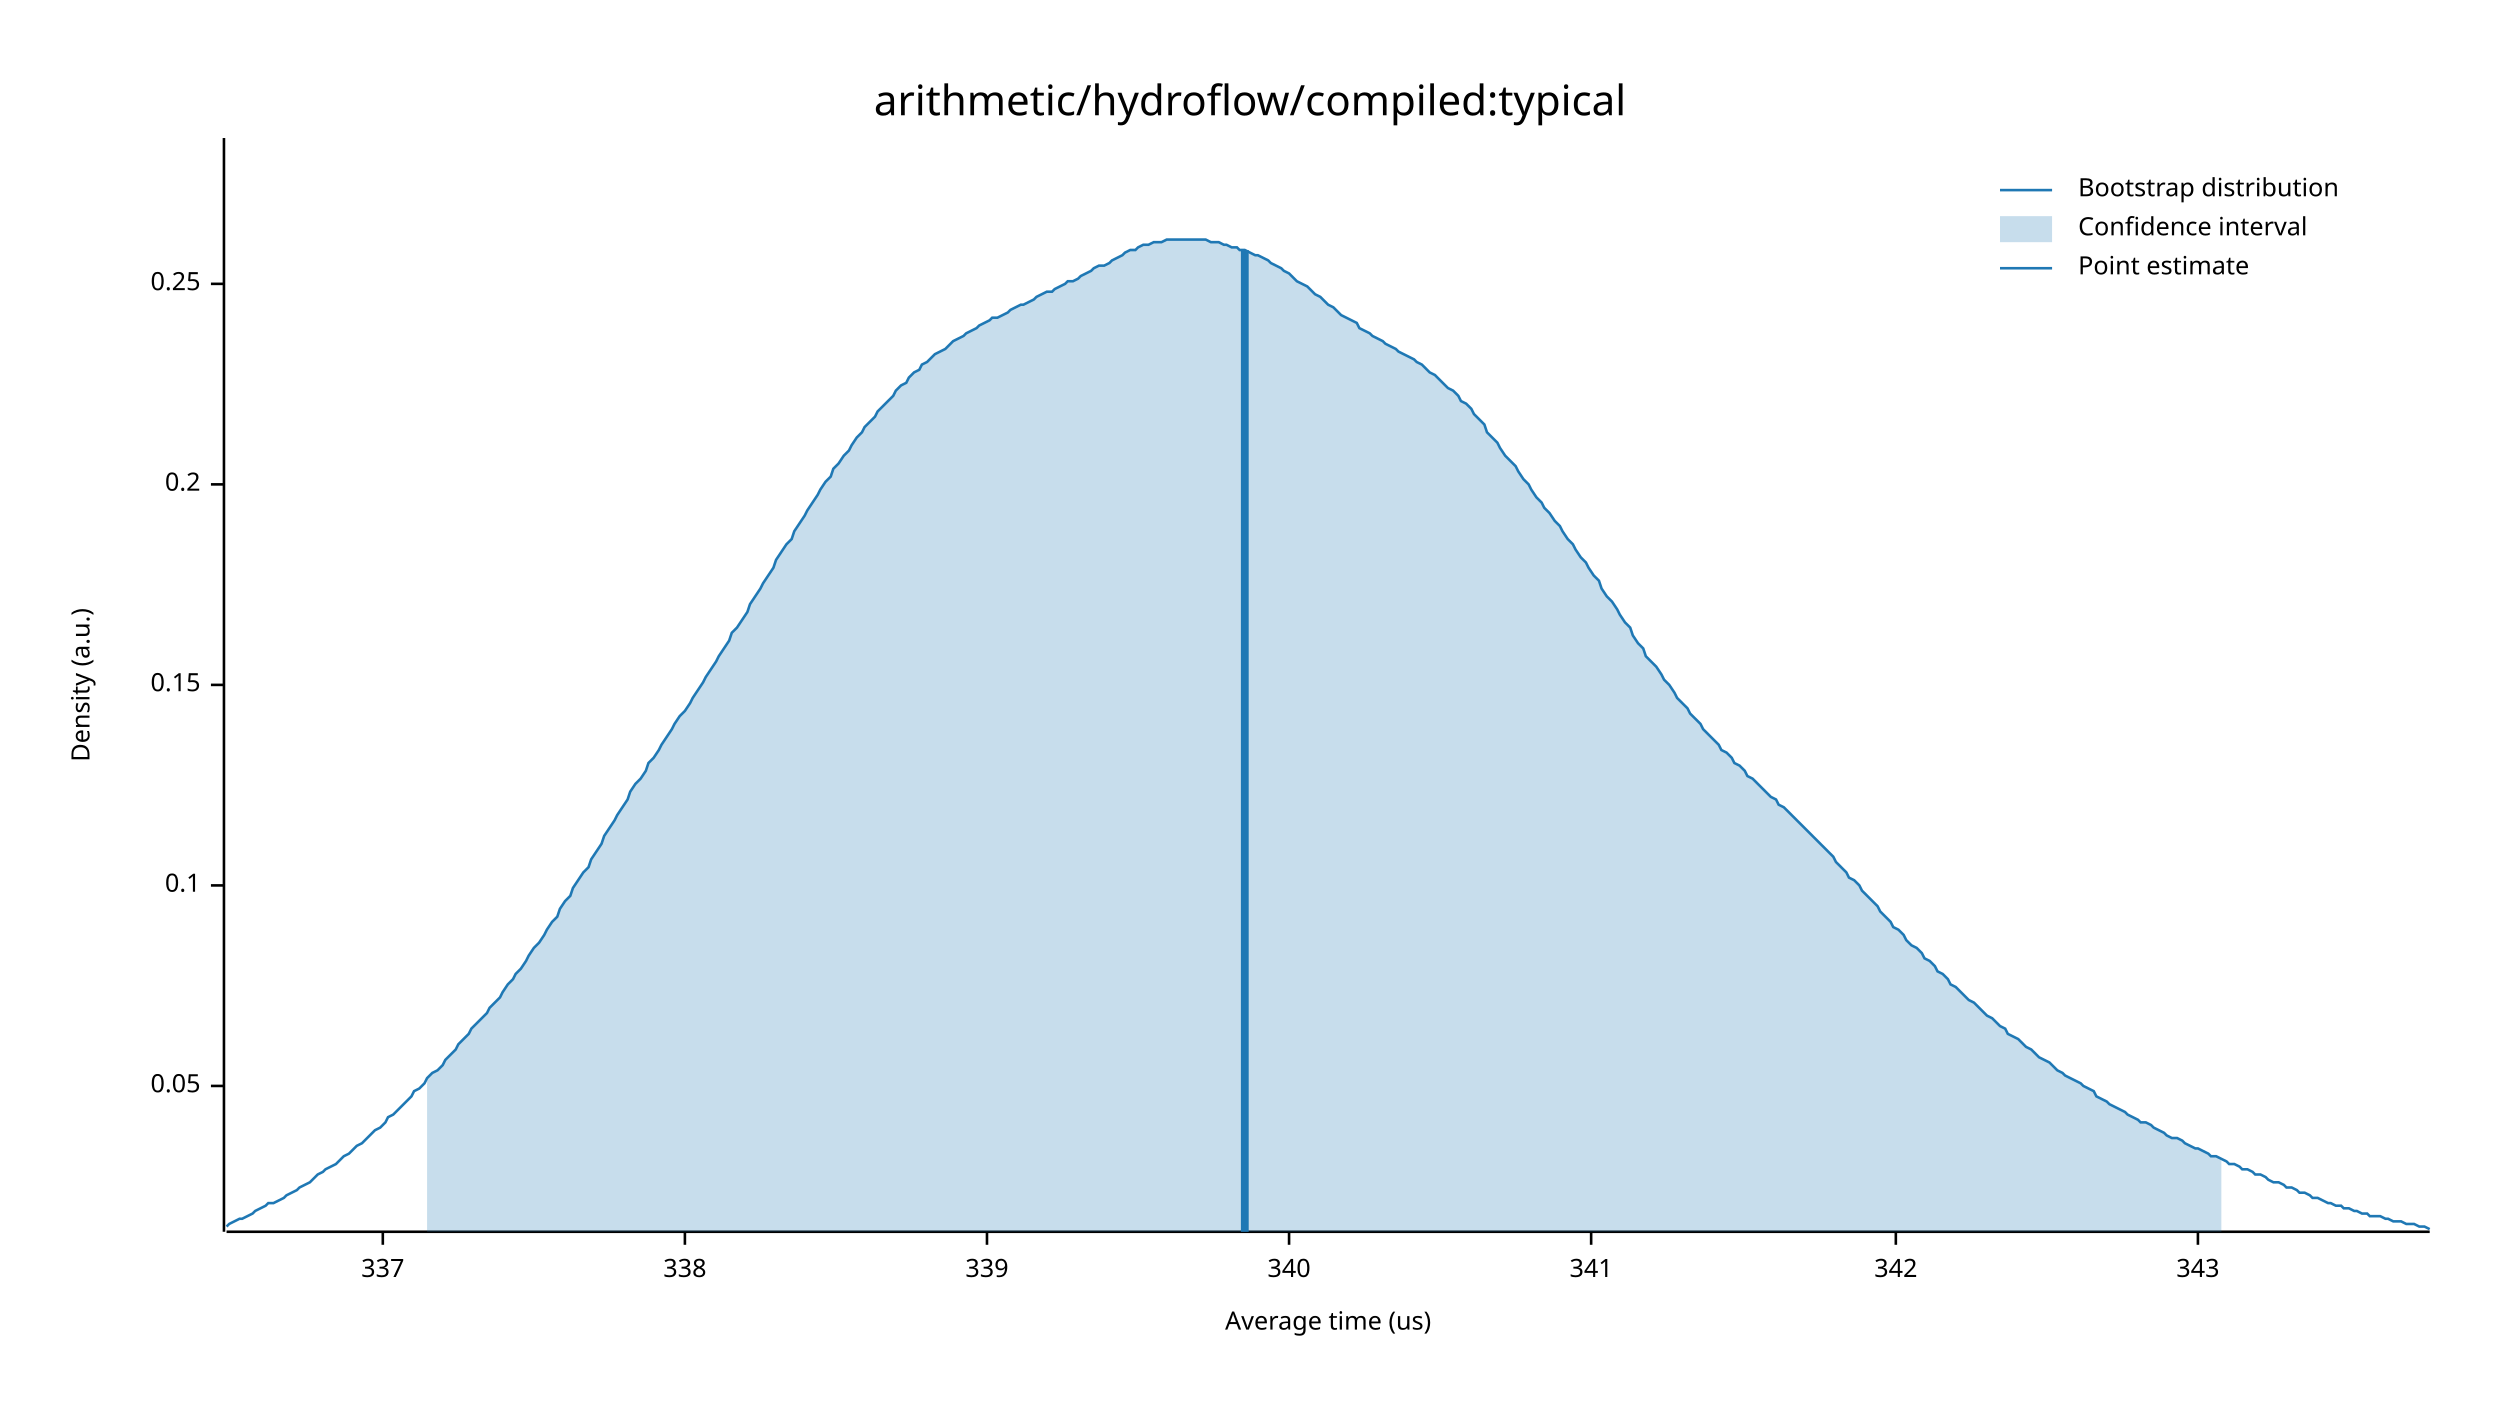
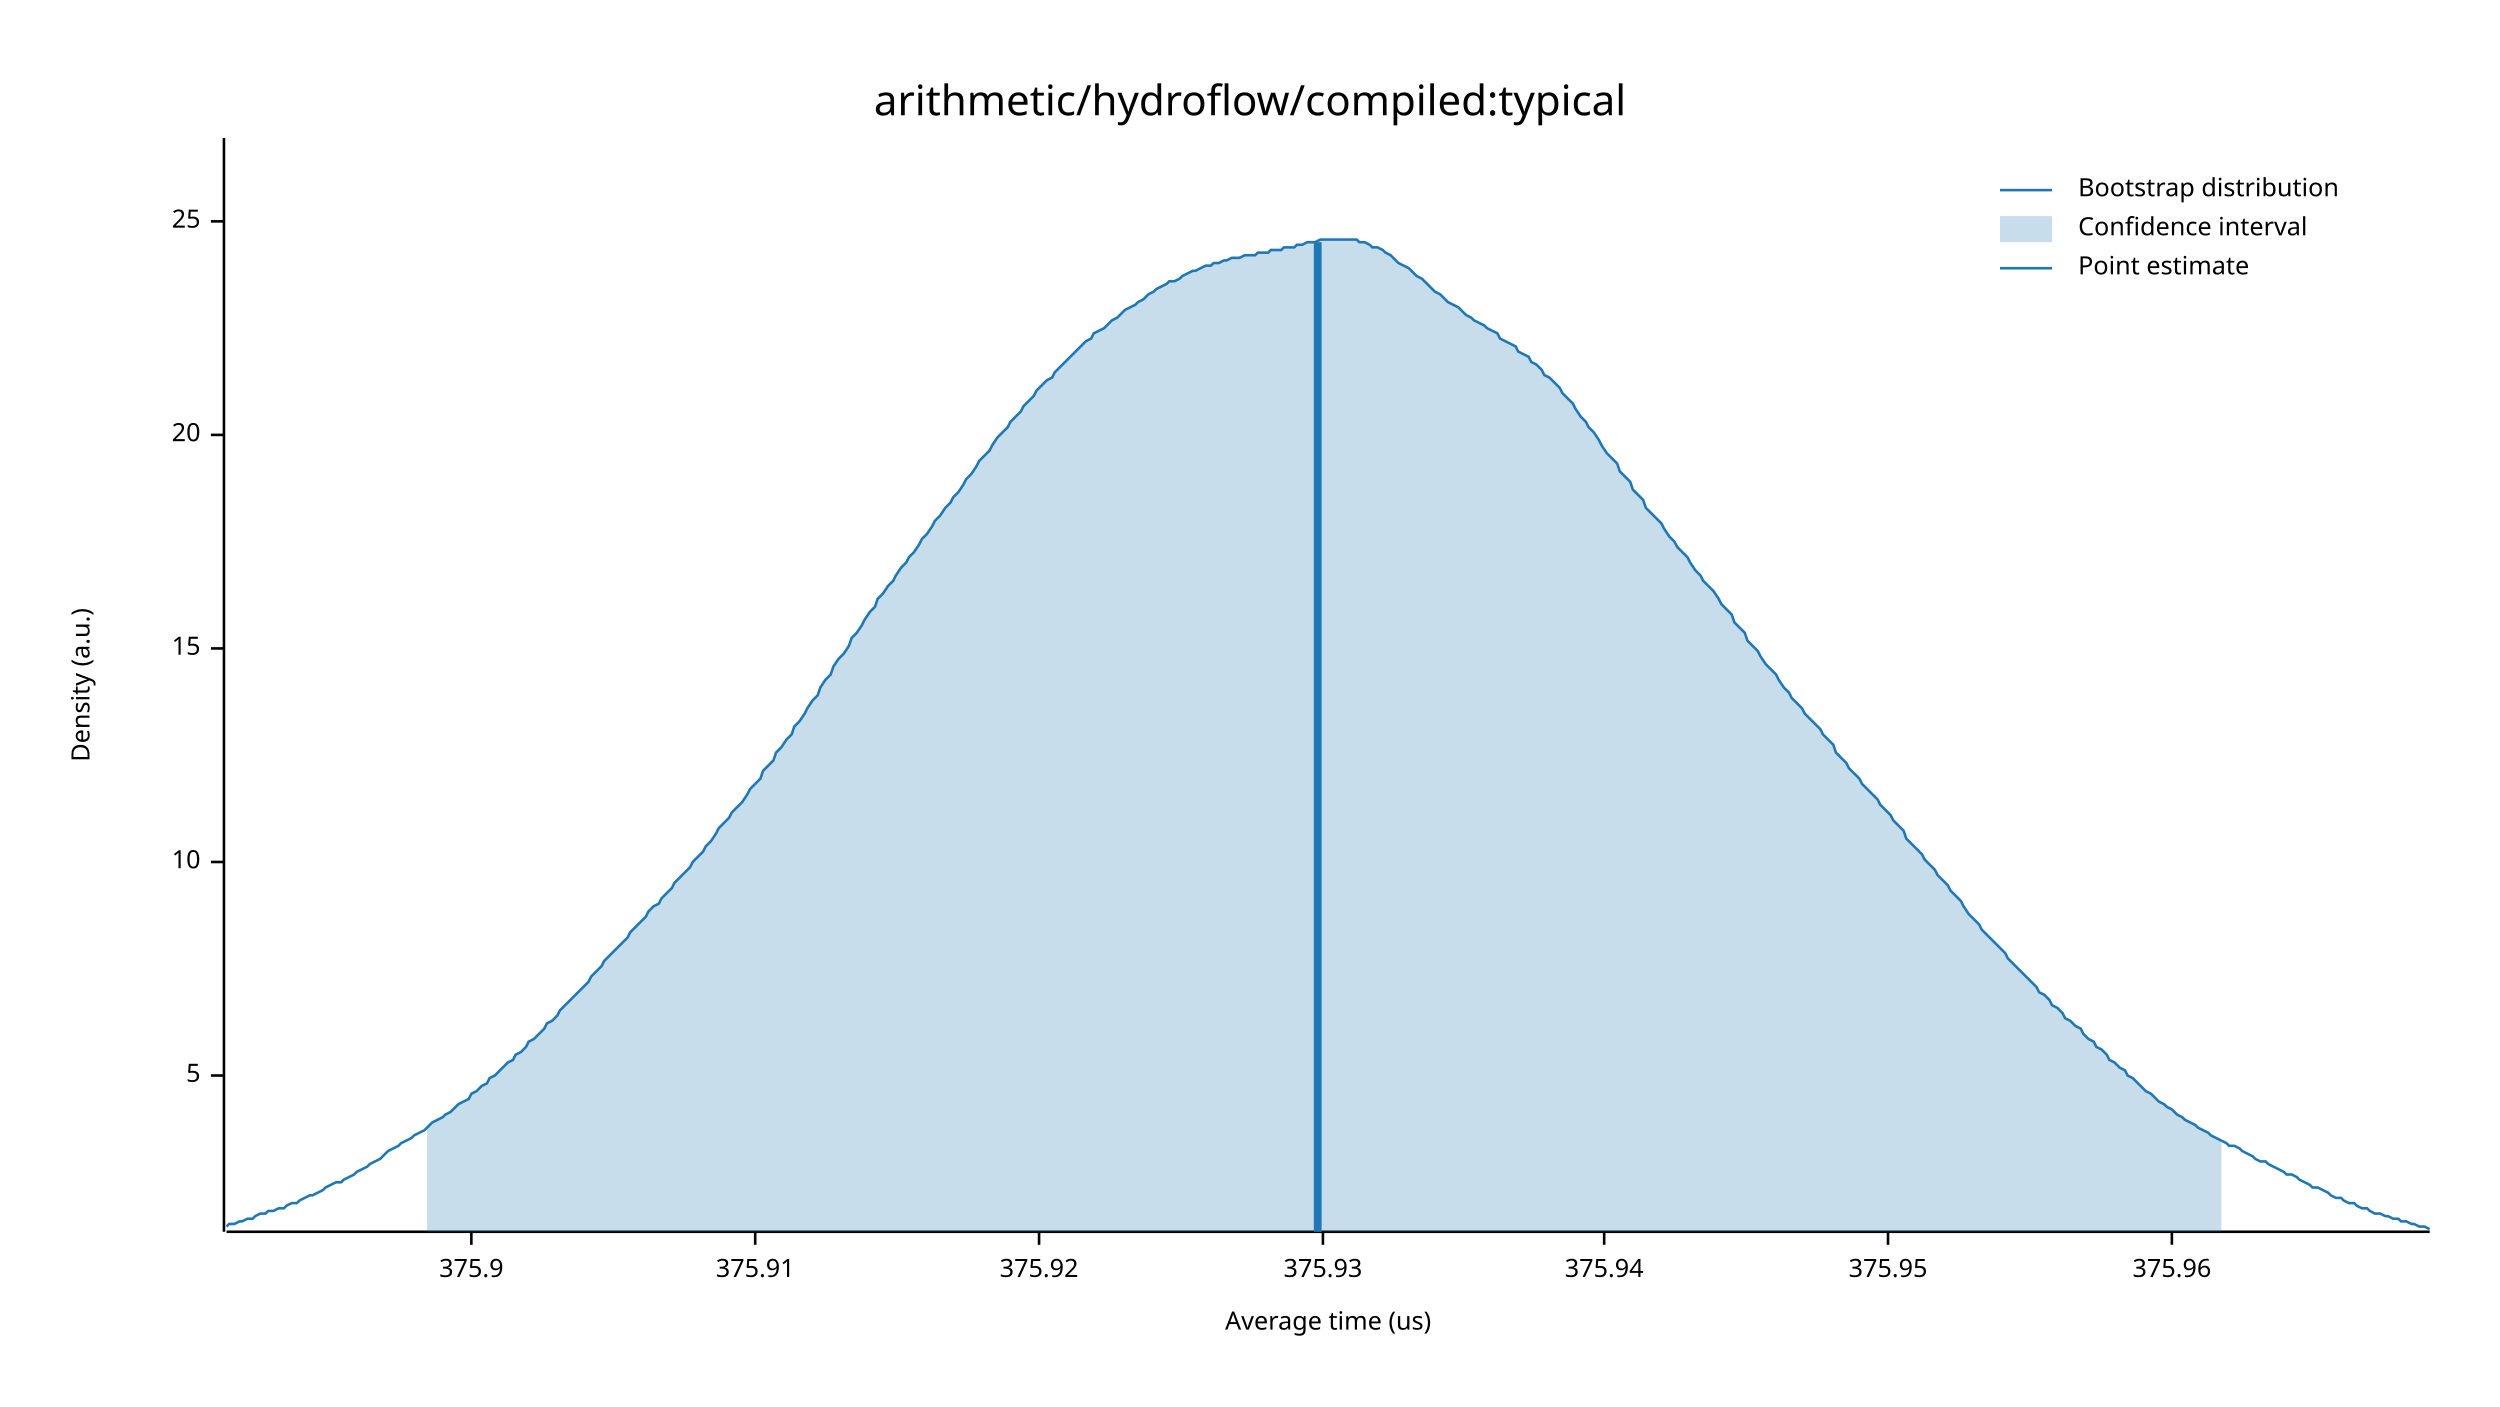
<svg xmlns="http://www.w3.org/2000/svg" width="960" height="540" viewBox="0 0 960 540">
  <text x="480" y="32" dy="0.76em" text-anchor="middle" font-family="sans-serif" font-size="16.129" opacity="1" fill="#000000">
arithmetic/hydroflow/compiled:typical
</text>
  <text x="27" y="263" dy="0.76em" text-anchor="middle" font-family="sans-serif" font-size="9.677" opacity="1" fill="#000000" transform="rotate(270, 27, 263)">
Density (a.u.)
</text>
  <text x="510" y="513" dy="-0.5ex" text-anchor="middle" font-family="sans-serif" font-size="9.677" opacity="1" fill="#000000">
Average time (us)
</text>
  <polyline fill="none" opacity="1" stroke="#000000" stroke-width="1" points="86,53 86,473 " />
-   <text x="77" y="417" dy="0.5ex" text-anchor="end" font-family="sans-serif" font-size="9.677" opacity="1" fill="#000000">
- 0.05
+   <text x="77" y="413" dy="0.5ex" text-anchor="end" font-family="sans-serif" font-size="9.677" opacity="1" fill="#000000">
+ 5
</text>
-   <polyline fill="none" opacity="1" stroke="#000000" stroke-width="1" points="81,417 86,417 " />
-   <text x="77" y="340" dy="0.5ex" text-anchor="end" font-family="sans-serif" font-size="9.677" opacity="1" fill="#000000">
- 0.1
+   <polyline fill="none" opacity="1" stroke="#000000" stroke-width="1" points="81,413 86,413 " />
+   <text x="77" y="331" dy="0.5ex" text-anchor="end" font-family="sans-serif" font-size="9.677" opacity="1" fill="#000000">
+ 10
</text>
-   <polyline fill="none" opacity="1" stroke="#000000" stroke-width="1" points="81,340 86,340 " />
-   <text x="77" y="263" dy="0.5ex" text-anchor="end" font-family="sans-serif" font-size="9.677" opacity="1" fill="#000000">
- 0.15
+   <polyline fill="none" opacity="1" stroke="#000000" stroke-width="1" points="81,331 86,331 " />
+   <text x="77" y="249" dy="0.5ex" text-anchor="end" font-family="sans-serif" font-size="9.677" opacity="1" fill="#000000">
+ 15
</text>
-   <polyline fill="none" opacity="1" stroke="#000000" stroke-width="1" points="81,263 86,263 " />
-   <text x="77" y="186" dy="0.5ex" text-anchor="end" font-family="sans-serif" font-size="9.677" opacity="1" fill="#000000">
- 0.2
+   <polyline fill="none" opacity="1" stroke="#000000" stroke-width="1" points="81,249 86,249 " />
+   <text x="77" y="167" dy="0.5ex" text-anchor="end" font-family="sans-serif" font-size="9.677" opacity="1" fill="#000000">
+ 20
</text>
-   <polyline fill="none" opacity="1" stroke="#000000" stroke-width="1" points="81,186 86,186 " />
-   <text x="77" y="109" dy="0.5ex" text-anchor="end" font-family="sans-serif" font-size="9.677" opacity="1" fill="#000000">
- 0.25
+   <polyline fill="none" opacity="1" stroke="#000000" stroke-width="1" points="81,167 86,167 " />
+   <text x="77" y="85" dy="0.5ex" text-anchor="end" font-family="sans-serif" font-size="9.677" opacity="1" fill="#000000">
+ 25
</text>
-   <polyline fill="none" opacity="1" stroke="#000000" stroke-width="1" points="81,109 86,109 " />
+   <polyline fill="none" opacity="1" stroke="#000000" stroke-width="1" points="81,85 86,85 " />
  <polyline fill="none" opacity="1" stroke="#000000" stroke-width="1" points="87,473 933,473 " />
-   <text x="147" y="483" dy="0.76em" text-anchor="middle" font-family="sans-serif" font-size="9.677" opacity="1" fill="#000000">
- 337
+   <text x="181" y="483" dy="0.76em" text-anchor="middle" font-family="sans-serif" font-size="9.677" opacity="1" fill="#000000">
+ 375.9
</text>
-   <polyline fill="none" opacity="1" stroke="#000000" stroke-width="1" points="147,473 147,478 " />
-   <text x="263" y="483" dy="0.76em" text-anchor="middle" font-family="sans-serif" font-size="9.677" opacity="1" fill="#000000">
- 338
+   <polyline fill="none" opacity="1" stroke="#000000" stroke-width="1" points="181,473 181,478 " />
+   <text x="290" y="483" dy="0.76em" text-anchor="middle" font-family="sans-serif" font-size="9.677" opacity="1" fill="#000000">
+ 375.91
</text>
-   <polyline fill="none" opacity="1" stroke="#000000" stroke-width="1" points="263,473 263,478 " />
-   <text x="379" y="483" dy="0.76em" text-anchor="middle" font-family="sans-serif" font-size="9.677" opacity="1" fill="#000000">
- 339
+   <polyline fill="none" opacity="1" stroke="#000000" stroke-width="1" points="290,473 290,478 " />
+   <text x="399" y="483" dy="0.76em" text-anchor="middle" font-family="sans-serif" font-size="9.677" opacity="1" fill="#000000">
+ 375.92
</text>
-   <polyline fill="none" opacity="1" stroke="#000000" stroke-width="1" points="379,473 379,478 " />
-   <text x="495" y="483" dy="0.76em" text-anchor="middle" font-family="sans-serif" font-size="9.677" opacity="1" fill="#000000">
- 340
+   <polyline fill="none" opacity="1" stroke="#000000" stroke-width="1" points="399,473 399,478 " />
+   <text x="508" y="483" dy="0.76em" text-anchor="middle" font-family="sans-serif" font-size="9.677" opacity="1" fill="#000000">
+ 375.93
</text>
-   <polyline fill="none" opacity="1" stroke="#000000" stroke-width="1" points="495,473 495,478 " />
-   <text x="611" y="483" dy="0.76em" text-anchor="middle" font-family="sans-serif" font-size="9.677" opacity="1" fill="#000000">
- 341
+   <polyline fill="none" opacity="1" stroke="#000000" stroke-width="1" points="508,473 508,478 " />
+   <text x="616" y="483" dy="0.76em" text-anchor="middle" font-family="sans-serif" font-size="9.677" opacity="1" fill="#000000">
+ 375.94
</text>
-   <polyline fill="none" opacity="1" stroke="#000000" stroke-width="1" points="611,473 611,478 " />
-   <text x="728" y="483" dy="0.76em" text-anchor="middle" font-family="sans-serif" font-size="9.677" opacity="1" fill="#000000">
- 342
+   <polyline fill="none" opacity="1" stroke="#000000" stroke-width="1" points="616,473 616,478 " />
+   <text x="725" y="483" dy="0.76em" text-anchor="middle" font-family="sans-serif" font-size="9.677" opacity="1" fill="#000000">
+ 375.95
</text>
-   <polyline fill="none" opacity="1" stroke="#000000" stroke-width="1" points="728,473 728,478 " />
-   <text x="844" y="483" dy="0.76em" text-anchor="middle" font-family="sans-serif" font-size="9.677" opacity="1" fill="#000000">
- 343
+   <polyline fill="none" opacity="1" stroke="#000000" stroke-width="1" points="725,473 725,478 " />
+   <text x="834" y="483" dy="0.76em" text-anchor="middle" font-family="sans-serif" font-size="9.677" opacity="1" fill="#000000">
+ 375.96
</text>
-   <polyline fill="none" opacity="1" stroke="#000000" stroke-width="1" points="844,473 844,478 " />
-   <polyline fill="none" opacity="1" stroke="#1F78B4" stroke-width="1" points="87,471 88,470 90,469 92,468 93,468 95,467 97,466 98,465 100,464 102,463 103,462 105,462 107,461 109,460 110,459 112,458 114,457 115,456 117,455 119,454 120,453 122,451 124,450 125,449 127,448 129,447 131,445 132,444 134,443 136,441 137,440 139,439 141,437 142,436 144,434 146,433 148,431 149,429 151,428 153,426 154,425 156,423 158,421 159,419 161,418 163,416 164,414 166,412 168,411 170,409 171,407 173,405 175,403 176,401 178,399 180,397 181,395 183,393 185,391 187,389 188,387 190,385 192,383 193,381 195,378 197,376 198,374 200,372 202,369 203,367 205,364 207,362 209,359 210,357 212,354 214,352 215,349 217,346 219,344 220,341 222,338 224,335 226,333 227,330 229,327 231,324 232,321 234,318 236,315 237,313 239,310 241,307 242,304 244,301 246,299 248,296 249,293 251,291 253,288 254,286 256,283 258,280 259,278 261,275 263,273 265,270 266,268 268,265 270,262 271,260 273,257 275,254 276,252 278,249 280,246 281,243 283,241 285,238 287,235 288,232 290,229 292,226 293,224 295,221 297,218 298,215 300,212 302,209 304,207 305,204 307,201 309,198 310,196 312,193 314,190 315,188 317,185 319,183 320,180 322,178 324,175 326,173 327,171 329,168 331,166 332,164 334,162 336,160 337,158 339,156 341,154 343,152 344,150 346,148 348,147 349,145 351,143 353,142 354,140 356,139 358,137 359,136 361,135 363,134 365,132 366,131 368,130 370,129 371,128 373,127 375,126 376,125 378,124 380,123 381,122 383,122 385,121 387,120 388,119 390,118 392,117 393,117 395,116 397,115 398,114 400,113 402,112 404,112 405,111 407,110 409,109 410,108 412,108 414,107 415,106 417,105 419,104 420,103 422,102 424,102 426,101 427,100 429,99 431,98 432,97 434,96 436,96 437,95 439,94 441,94 443,93 444,93 446,93 448,92 449,92 451,92 453,92 454,92 456,92 458,92 459,92 461,92 463,92 465,93 466,93 468,93 470,94 471,94 473,95 475,95 476,96 478,96 480,97 482,98 483,98 485,99 487,100 488,101 490,102 492,103 493,104 495,105 497,107 498,108 500,109 502,110 504,112 505,113 507,114 509,116 510,117 512,118 514,120 515,121 517,122 519,123 521,124 522,126 524,127 526,128 527,129 529,130 531,131 532,132 534,133 536,134 537,135 539,136 541,137 543,138 544,139 546,140 548,142 549,143 551,144 553,146 554,147 556,149 558,150 560,152 561,154 563,155 565,157 566,159 568,161 570,163 571,166 573,168 575,170 576,172 578,175 580,177 582,179 583,181 585,184 587,186 588,188 590,191 592,193 593,195 595,197 597,200 599,202 600,204 602,207 604,209 605,211 607,214 609,216 610,218 612,221 614,223 615,226 617,229 619,231 621,234 622,236 624,239 626,241 627,244 629,247 631,249 632,252 634,254 636,256 638,259 639,261 641,263 643,266 644,268 646,270 648,272 649,274 651,276 653,278 654,280 656,282 658,284 660,286 661,288 663,289 665,291 666,293 668,294 670,296 671,298 673,299 675,301 676,302 678,304 680,306 682,307 683,309 685,310 687,312 688,313 690,315 692,317 693,318 695,320 697,322 699,324 700,325 702,327 704,329 705,331 707,333 709,335 710,337 712,338 714,340 715,342 717,344 719,346 721,348 722,350 724,352 726,354 727,356 729,357 731,359 732,361 734,363 736,364 738,366 739,368 741,369 743,371 744,373 746,374 748,376 749,378 751,379 753,381 754,382 756,384 758,385 760,387 761,388 763,390 765,391 766,392 768,394 770,395 771,397 773,398 775,399 777,401 778,402 780,403 782,405 783,406 785,407 787,408 788,409 790,411 792,412 793,413 795,414 797,415 799,416 800,417 802,418 804,419 805,421 807,422 809,423 810,424 812,425 814,426 816,427 817,428 819,429 821,430 822,431 824,431 826,432 827,433 829,434 831,435 832,436 834,437 836,437 838,438 839,439 841,440 843,441 844,441 846,442 848,443 849,444 851,444 853,445 855,446 856,447 858,447 860,448 861,449 863,449 865,450 866,451 868,451 870,452 871,453 873,454 875,454 877,455 878,456 880,456 882,457 883,458 885,458 887,459 888,460 890,460 892,461 894,462 895,462 897,463 899,463 900,464 902,464 904,465 905,465 907,466 909,466 910,467 912,467 914,467 916,468 917,468 919,469 921,469 922,469 924,470 926,470 927,470 929,471 931,471 933,472 " />
-   <polygon opacity="0.25" fill="#1F78B4" points="164,414 166,412 168,411 170,409 171,407 173,405 175,403 176,401 178,399 180,397 181,395 183,393 185,391 187,389 188,387 190,385 192,383 193,381 195,378 197,376 198,374 200,372 202,369 203,367 205,364 207,362 209,359 210,357 212,354 214,352 215,349 217,346 219,344 220,341 222,338 224,335 226,333 227,330 229,327 231,324 232,321 234,318 236,315 237,313 239,310 241,307 242,304 244,301 246,299 248,296 249,293 251,291 253,288 254,286 256,283 258,280 259,278 261,275 263,273 265,270 266,268 268,265 270,262 271,260 273,257 275,254 276,252 278,249 280,246 281,243 283,241 285,238 287,235 288,232 290,229 292,226 293,224 295,221 297,218 298,215 300,212 302,209 304,207 305,204 307,201 309,198 310,196 312,193 314,190 315,188 317,185 319,183 320,180 322,178 324,175 326,173 327,171 329,168 331,166 332,164 334,162 336,160 337,158 339,156 341,154 343,152 344,150 346,148 348,147 349,145 351,143 353,142 354,140 356,139 358,137 359,136 361,135 363,134 365,132 366,131 368,130 370,129 371,128 373,127 375,126 376,125 378,124 380,123 381,122 383,122 385,121 387,120 388,119 390,118 392,117 393,117 395,116 397,115 398,114 400,113 402,112 404,112 405,111 407,110 409,109 410,108 412,108 414,107 415,106 417,105 419,104 420,103 422,102 424,102 426,101 427,100 429,99 431,98 432,97 434,96 436,96 437,95 439,94 441,94 443,93 444,93 446,93 448,92 449,92 451,92 453,92 454,92 456,92 458,92 459,92 461,92 463,92 465,93 466,93 468,93 470,94 471,94 473,95 475,95 476,96 478,96 480,97 482,98 483,98 485,99 487,100 488,101 490,102 492,103 493,104 495,105 497,107 498,108 500,109 502,110 504,112 505,113 507,114 509,116 510,117 512,118 514,120 515,121 517,122 519,123 521,124 522,126 524,127 526,128 527,129 529,130 531,131 532,132 534,133 536,134 537,135 539,136 541,137 543,138 544,139 546,140 548,142 549,143 551,144 553,146 554,147 556,149 558,150 560,152 561,154 563,155 565,157 566,159 568,161 570,163 571,166 573,168 575,170 576,172 578,175 580,177 582,179 583,181 585,184 587,186 588,188 590,191 592,193 593,195 595,197 597,200 599,202 600,204 602,207 604,209 605,211 607,214 609,216 610,218 612,221 614,223 615,226 617,229 619,231 621,234 622,236 624,239 626,241 627,244 629,247 631,249 632,252 634,254 636,256 638,259 639,261 641,263 643,266 644,268 646,270 648,272 649,274 651,276 653,278 654,280 656,282 658,284 660,286 661,288 663,289 665,291 666,293 668,294 670,296 671,298 673,299 675,301 676,302 678,304 680,306 682,307 683,309 685,310 687,312 688,313 690,315 692,317 693,318 695,320 697,322 699,324 700,325 702,327 704,329 705,331 707,333 709,335 710,337 712,338 714,340 715,342 717,344 719,346 721,348 722,350 724,352 726,354 727,356 729,357 731,359 732,361 734,363 736,364 738,366 739,368 741,369 743,371 744,373 746,374 748,376 749,378 751,379 753,381 754,382 756,384 758,385 760,387 761,388 763,390 765,391 766,392 768,394 770,395 771,397 773,398 775,399 777,401 778,402 780,403 782,405 783,406 785,407 787,408 788,409 790,411 792,412 793,413 795,414 797,415 799,416 800,417 802,418 804,419 805,421 807,422 809,423 810,424 812,425 814,426 816,427 817,428 819,429 821,430 822,431 824,431 826,432 827,433 829,434 831,435 832,436 834,437 836,437 838,438 839,439 841,440 843,441 844,441 846,442 848,443 849,444 851,444 853,445 853,473 164,473 " />
-   <polyline fill="none" opacity="1" stroke="#1F78B4" stroke-width="3" points="478,473 478,96 " />
+   <polyline fill="none" opacity="1" stroke="#000000" stroke-width="1" points="834,473 834,478 " />
+   <polyline fill="none" opacity="1" stroke="#1F78B4" stroke-width="1" points="87,471 88,470 90,470 92,469 93,469 95,468 97,468 98,467 100,466 102,466 103,465 105,465 107,464 109,464 110,463 112,462 114,462 115,461 117,460 119,459 120,459 122,458 124,457 125,456 127,455 129,454 131,454 132,453 134,452 136,451 137,450 139,449 141,448 142,447 144,446 146,445 148,443 149,442 151,441 153,440 154,439 156,438 158,437 159,436 161,435 163,434 164,433 166,431 168,430 170,429 171,428 173,427 175,425 176,424 178,423 180,422 181,420 183,419 185,417 187,416 188,414 190,413 192,411 193,410 195,408 197,407 198,405 200,404 202,402 203,400 205,399 207,397 209,395 210,393 212,392 214,390 215,388 217,386 219,384 220,383 222,381 224,379 226,377 227,375 229,373 231,371 232,369 234,367 236,365 237,364 239,362 241,360 242,358 244,356 246,354 248,352 249,350 251,348 253,347 254,345 256,343 258,341 259,339 261,337 263,335 265,333 266,331 268,329 270,327 271,325 273,323 275,320 276,318 278,316 280,314 281,312 283,310 285,308 287,305 288,303 290,301 292,299 293,296 295,294 297,292 298,289 300,287 302,284 304,282 305,279 307,277 309,274 310,272 312,269 314,267 315,264 317,261 319,259 320,256 322,253 324,251 326,248 327,245 329,243 331,240 332,238 334,235 336,233 337,230 339,228 341,225 343,223 344,221 346,218 348,216 349,214 351,212 353,209 354,207 356,205 358,202 359,200 361,198 363,195 365,193 366,191 368,189 370,186 371,184 373,182 375,179 376,177 378,175 380,173 381,171 383,168 385,166 387,164 388,162 390,160 392,158 393,156 395,154 397,152 398,150 400,148 402,146 404,145 405,143 407,141 409,139 410,138 412,136 414,134 415,133 417,131 419,130 420,128 422,127 424,126 426,124 427,123 429,122 431,120 432,119 434,118 436,117 437,116 439,115 441,113 443,112 444,111 446,110 448,109 449,108 451,108 453,107 454,106 456,105 458,104 459,104 461,103 463,102 465,102 466,101 468,101 470,100 471,100 473,99 475,99 476,99 478,98 480,98 482,98 483,97 485,97 487,97 488,96 490,96 492,96 493,95 495,95 497,95 498,94 500,94 502,93 504,93 505,93 507,92 509,92 510,92 512,92 514,92 515,92 517,92 519,92 521,92 522,93 524,93 526,94 527,95 529,95 531,96 532,97 534,98 536,100 537,101 539,102 541,103 543,105 544,106 546,107 548,109 549,110 551,112 553,113 554,114 556,116 558,117 560,118 561,119 563,121 565,122 566,123 568,124 570,125 571,126 573,127 575,128 576,130 578,131 580,132 582,133 583,135 585,136 587,137 588,139 590,140 592,142 593,144 595,145 597,147 599,149 600,151 602,153 604,155 605,157 607,160 609,162 610,164 612,166 614,169 615,171 617,174 619,176 621,178 622,181 624,183 626,185 627,188 629,190 631,192 632,195 634,197 636,199 638,201 639,203 641,206 643,208 644,210 646,212 648,214 649,216 651,219 653,221 654,223 656,225 658,227 660,230 661,232 663,234 665,236 666,239 668,241 670,243 671,246 673,248 675,250 676,252 678,255 680,257 682,259 683,261 685,264 687,266 688,268 690,270 692,272 693,274 695,276 697,278 699,280 700,282 702,284 704,286 705,289 707,291 709,293 710,295 712,297 714,299 715,301 717,303 719,305 721,307 722,309 724,311 726,313 727,315 729,317 731,319 732,322 734,324 736,326 738,328 739,330 741,332 743,334 744,336 746,338 748,340 749,342 751,344 753,346 754,348 756,351 758,353 760,355 761,357 763,359 765,361 766,362 768,364 770,366 771,368 773,370 775,372 777,374 778,375 780,377 782,379 783,381 785,382 787,384 788,386 790,387 792,389 793,391 795,392 797,394 799,395 800,397 802,399 804,400 805,402 807,403 809,405 810,407 812,408 814,410 816,411 817,413 819,414 821,416 822,417 824,419 826,420 827,421 829,423 831,424 832,425 834,426 836,428 838,429 839,430 841,431 843,432 844,433 846,434 848,435 849,436 851,437 853,438 855,439 856,440 858,440 860,441 861,442 863,443 865,444 866,445 868,446 870,446 871,447 873,448 875,449 877,450 878,451 880,451 882,452 883,453 885,454 887,455 888,456 890,456 892,457 894,458 895,459 897,460 899,460 900,461 902,462 904,462 905,463 907,464 909,464 910,465 912,466 914,466 916,467 917,467 919,468 921,468 922,469 924,469 926,470 927,470 929,471 931,471 933,472 " />
+   <polygon opacity="0.25" fill="#1F78B4" points="164,433 166,431 168,430 170,429 171,428 173,427 175,425 176,424 178,423 180,422 181,420 183,419 185,417 187,416 188,414 190,413 192,411 193,410 195,408 197,407 198,405 200,404 202,402 203,400 205,399 207,397 209,395 210,393 212,392 214,390 215,388 217,386 219,384 220,383 222,381 224,379 226,377 227,375 229,373 231,371 232,369 234,367 236,365 237,364 239,362 241,360 242,358 244,356 246,354 248,352 249,350 251,348 253,347 254,345 256,343 258,341 259,339 261,337 263,335 265,333 266,331 268,329 270,327 271,325 273,323 275,320 276,318 278,316 280,314 281,312 283,310 285,308 287,305 288,303 290,301 292,299 293,296 295,294 297,292 298,289 300,287 302,284 304,282 305,279 307,277 309,274 310,272 312,269 314,267 315,264 317,261 319,259 320,256 322,253 324,251 326,248 327,245 329,243 331,240 332,238 334,235 336,233 337,230 339,228 341,225 343,223 344,221 346,218 348,216 349,214 351,212 353,209 354,207 356,205 358,202 359,200 361,198 363,195 365,193 366,191 368,189 370,186 371,184 373,182 375,179 376,177 378,175 380,173 381,171 383,168 385,166 387,164 388,162 390,160 392,158 393,156 395,154 397,152 398,150 400,148 402,146 404,145 405,143 407,141 409,139 410,138 412,136 414,134 415,133 417,131 419,130 420,128 422,127 424,126 426,124 427,123 429,122 431,120 432,119 434,118 436,117 437,116 439,115 441,113 443,112 444,111 446,110 448,109 449,108 451,108 453,107 454,106 456,105 458,104 459,104 461,103 463,102 465,102 466,101 468,101 470,100 471,100 473,99 475,99 476,99 478,98 480,98 482,98 483,97 485,97 487,97 488,96 490,96 492,96 493,95 495,95 497,95 498,94 500,94 502,93 504,93 505,93 507,92 509,92 510,92 512,92 514,92 515,92 517,92 519,92 521,92 522,93 524,93 526,94 527,95 529,95 531,96 532,97 534,98 536,100 537,101 539,102 541,103 543,105 544,106 546,107 548,109 549,110 551,112 553,113 554,114 556,116 558,117 560,118 561,119 563,121 565,122 566,123 568,124 570,125 571,126 573,127 575,128 576,130 578,131 580,132 582,133 583,135 585,136 587,137 588,139 590,140 592,142 593,144 595,145 597,147 599,149 600,151 602,153 604,155 605,157 607,160 609,162 610,164 612,166 614,169 615,171 617,174 619,176 621,178 622,181 624,183 626,185 627,188 629,190 631,192 632,195 634,197 636,199 638,201 639,203 641,206 643,208 644,210 646,212 648,214 649,216 651,219 653,221 654,223 656,225 658,227 660,230 661,232 663,234 665,236 666,239 668,241 670,243 671,246 673,248 675,250 676,252 678,255 680,257 682,259 683,261 685,264 687,266 688,268 690,270 692,272 693,274 695,276 697,278 699,280 700,282 702,284 704,286 705,289 707,291 709,293 710,295 712,297 714,299 715,301 717,303 719,305 721,307 722,309 724,311 726,313 727,315 729,317 731,319 732,322 734,324 736,326 738,328 739,330 741,332 743,334 744,336 746,338 748,340 749,342 751,344 753,346 754,348 756,351 758,353 760,355 761,357 763,359 765,361 766,362 768,364 770,366 771,368 773,370 775,372 777,374 778,375 780,377 782,379 783,381 785,382 787,384 788,386 790,387 792,389 793,391 795,392 797,394 799,395 800,397 802,399 804,400 805,402 807,403 809,405 810,407 812,408 814,410 816,411 817,413 819,414 821,416 822,417 824,419 826,420 827,421 829,423 831,424 832,425 834,426 836,428 838,429 839,430 841,431 843,432 844,433 846,434 848,435 849,436 851,437 853,438 853,473 164,473 " />
+   <polyline fill="none" opacity="1" stroke="#1F78B4" stroke-width="3" points="506,473 506,93 " />
  <text x="798" y="68" dy="0.76em" text-anchor="start" font-family="sans-serif" font-size="9.677" opacity="1" fill="#000000">
Bootstrap distribution
</text>
  <text x="798" y="83" dy="0.76em" text-anchor="start" font-family="sans-serif" font-size="9.677" opacity="1" fill="#000000">
Confidence interval
</text>
  <text x="798" y="98" dy="0.76em" text-anchor="start" font-family="sans-serif" font-size="9.677" opacity="1" fill="#000000">
Point estimate
</text>
  <polyline fill="none" opacity="1" stroke="#1F78B4" stroke-width="1" points="768,73 788,73 " />
  <rect x="768" y="83" width="20" height="10" opacity="0.25" fill="#1F78B4" stroke="none" />
  <polyline fill="none" opacity="1" stroke="#1F78B4" stroke-width="1" points="768,103 788,103 " />
</svg>
